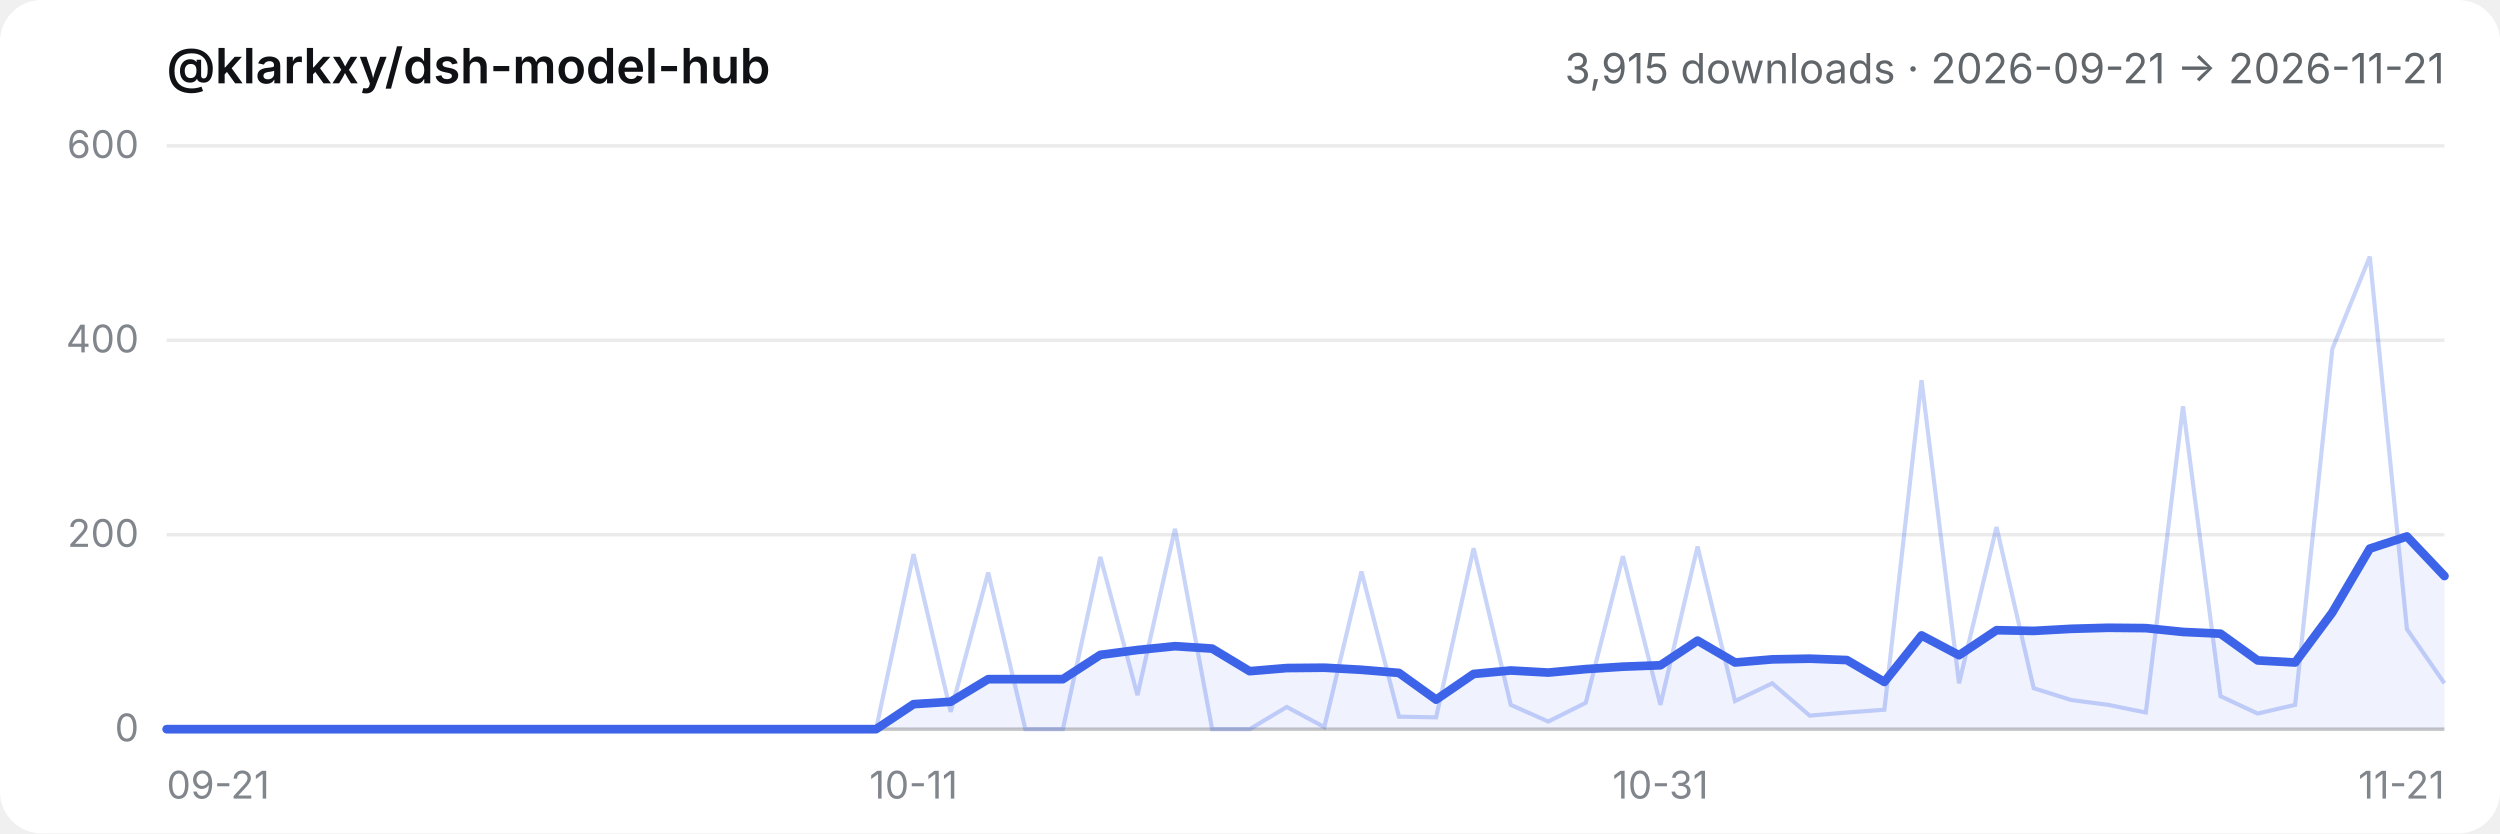
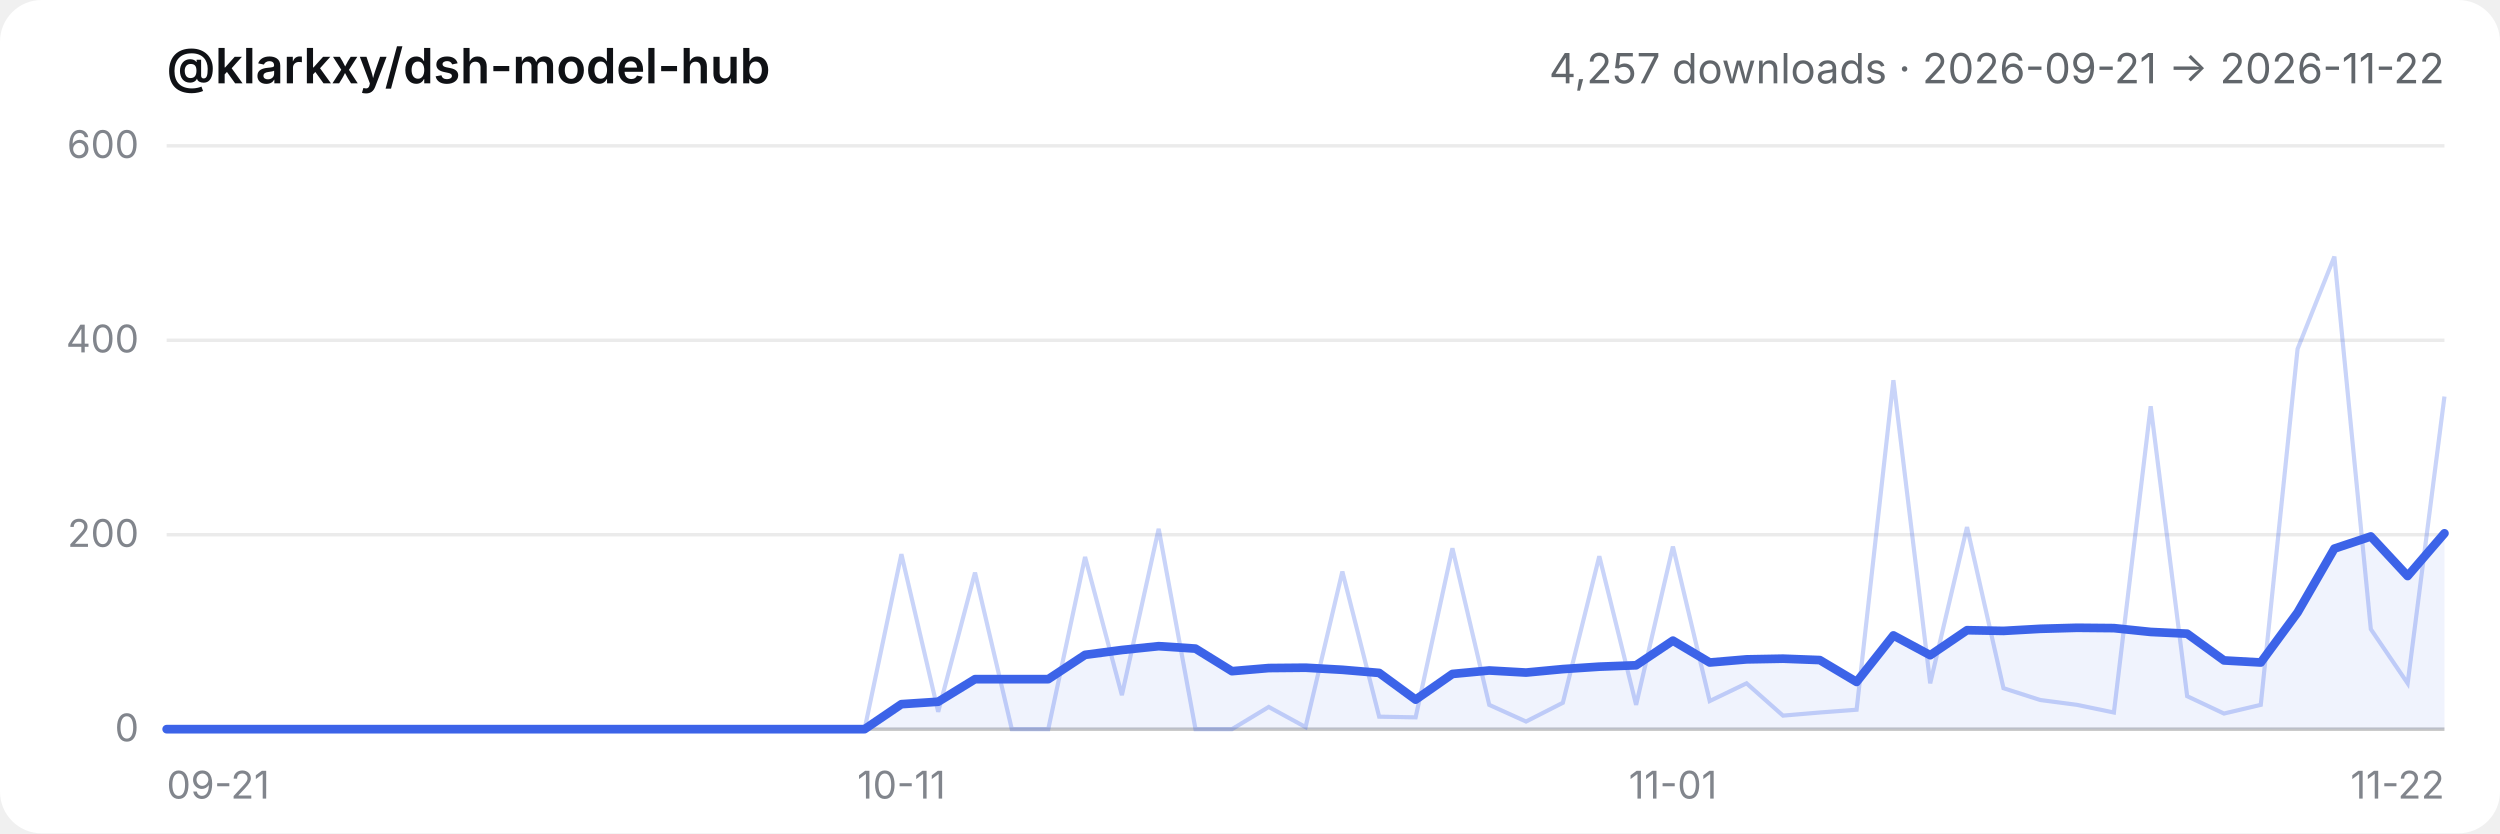
- <svg xmlns="http://www.w3.org/2000/svg" viewBox="0 0 720 240" role="img" aria-label="@klarkxy/dsh-model-hub — 3,915 downloads · 2026-09-21 → 2026-11-21">
+ <svg xmlns="http://www.w3.org/2000/svg" viewBox="0 0 720 240" role="img" aria-label="@klarkxy/dsh-model-hub — 4,257 downloads · 2026-09-21 → 2026-11-22">
  <style>
  .bg { fill: #ffffff; }
  .title { fill: #0f1115; font: 600 14px -apple-system, BlinkMacSystemFont, 'Segoe UI', 'PingFang SC', 'Hiragino Sans GB', 'Microsoft YaHei', sans-serif; }
  .sub { fill: #61666b; font: 12px -apple-system, BlinkMacSystemFont, 'Segoe UI', 'PingFang SC', 'Hiragino Sans GB', 'Microsoft YaHei', sans-serif; }
  .tick { fill: #81858c; font: 11px -apple-system, BlinkMacSystemFont, 'Segoe UI', 'PingFang SC', 'Hiragino Sans GB', 'Microsoft YaHei', sans-serif; }
  .grid { stroke: #00000014; stroke-width: 1; }
  .axis { stroke: #00000029; stroke-width: 1; }
  .daily { stroke: #3c63e8; stroke-width: 1.2; fill: none; opacity: 0.28; }
  .smooth { stroke: #3c63e8; stroke-width: 2.5; fill: none; stroke-linejoin: round; stroke-linecap: round; }
  .area { fill: #3c63e8; opacity: 0.08; }
  @media (prefers-color-scheme: dark) {
    .bg { fill: #151517; }
    .title { fill: #f9fafb; }
    .sub { fill: #cfd3d6; }
    .tick { fill: #adb2b8; }
    .grid { stroke: #ffffff1a; }
    .axis { stroke: #ffffff2e; }
  }
</style>
  <rect class="bg" width="720" height="240" rx="12" />
  <text x="48" y="24" class="title">@klarkxy/dsh-model-hub</text>
-   <text x="704" y="24" text-anchor="end" class="sub">3,915 downloads · 2026-09-21 → 2026-11-21</text>
+   <text x="704" y="24" text-anchor="end" class="sub">4,257 downloads · 2026-09-21 → 2026-11-22</text>
  <line x1="48" y1="210" x2="704" y2="210" class="axis" />
  <line x1="48" y1="210.0" x2="704" y2="210.0" class="grid" />
  <text x="40" y="213.5" text-anchor="end" class="tick">0</text>
  <line x1="48" y1="154.0" x2="704" y2="154.0" class="grid" />
  <text x="40" y="157.5" text-anchor="end" class="tick">200</text>
  <line x1="48" y1="98.0" x2="704" y2="98.0" class="grid" />
  <text x="40" y="101.5" text-anchor="end" class="tick">400</text>
  <line x1="48" y1="42.0" x2="704" y2="42.0" class="grid" />
  <text x="40" y="45.5" text-anchor="end" class="tick">600</text>
  <text x="48.0" y="230" text-anchor="start" class="tick">09-21</text>
-   <text x="263.1" y="230" text-anchor="middle" class="tick">10-11</text>
-   <text x="478.2" y="230" text-anchor="middle" class="tick">10-31</text>
-   <text x="704.0" y="230" text-anchor="end" class="tick">11-21</text>
-   <path d="M48.0,210.0 L48.0,210.0 L58.8,210.0 L69.5,210.0 L80.3,210.0 L91.0,210.0 L101.8,210.0 L112.5,210.0 L123.3,210.0 L134.0,210.0 L144.8,210.0 L155.5,210.0 L166.3,210.0 L177.0,210.0 L187.8,210.0 L198.6,210.0 L209.3,210.0 L220.1,210.0 L230.8,210.0 L241.6,210.0 L252.3,210.0 L263.1,202.8 L273.8,202.1 L284.6,195.6 L295.3,195.6 L306.1,195.6 L316.9,188.6 L327.6,187.2 L338.4,186.1 L349.1,186.8 L359.9,193.3 L370.6,192.4 L381.4,192.3 L392.1,192.9 L402.9,193.8 L413.6,201.5 L424.4,194.1 L435.1,193.1 L445.9,193.7 L456.7,192.7 L467.4,192.0 L478.2,191.6 L488.9,184.5 L499.7,190.8 L510.4,189.9 L521.2,189.7 L531.9,190.1 L542.7,196.4 L553.4,183.0 L564.2,188.7 L575.0,181.5 L585.7,181.7 L596.5,181.1 L607.2,180.8 L618.0,180.9 L628.7,182.0 L639.5,182.5 L650.2,190.2 L661.0,190.8 L671.7,176.4 L682.5,158.0 L693.2,154.5 L704.0,165.9 L704.0,210.0 Z" class="area" />
-   <polyline points="48.0,210.0 58.8,210.0 69.5,210.0 80.3,210.0 91.0,210.0 101.8,210.0 112.5,210.0 123.3,210.0 134.0,210.0 144.8,210.0 155.5,210.0 166.3,210.0 177.0,210.0 187.8,210.0 198.6,210.0 209.3,210.0 220.1,210.0 230.8,210.0 241.6,210.0 252.3,210.0 263.1,159.6 273.8,205.0 284.6,164.9 295.3,210.0 306.1,210.0 316.9,160.4 327.6,200.2 338.4,152.3 349.1,210.0 359.9,210.0 370.6,203.6 381.4,209.4 392.1,164.6 402.9,206.4 413.6,206.6 424.4,157.9 435.1,203.0 445.9,207.8 456.7,202.4 467.4,160.2 478.2,203.0 488.9,157.4 499.7,201.9 510.4,196.8 521.2,206.1 531.9,205.2 542.7,204.4 553.4,109.5 564.2,196.8 575.0,151.8 585.7,198.2 596.5,201.6 607.2,203.0 618.0,205.2 628.7,117.0 639.5,200.5 650.2,205.5 661.0,203.0 671.7,100.5 682.5,73.9 693.2,181.2 704.0,196.8" class="daily" />
-   <polyline points="48.0,210.0 58.8,210.0 69.5,210.0 80.3,210.0 91.0,210.0 101.8,210.0 112.5,210.0 123.3,210.0 134.0,210.0 144.8,210.0 155.5,210.0 166.3,210.0 177.0,210.0 187.8,210.0 198.6,210.0 209.3,210.0 220.1,210.0 230.8,210.0 241.6,210.0 252.3,210.0 263.1,202.8 273.8,202.1 284.6,195.6 295.3,195.6 306.1,195.6 316.9,188.6 327.6,187.2 338.4,186.1 349.1,186.8 359.9,193.3 370.6,192.4 381.4,192.3 392.1,192.9 402.9,193.8 413.6,201.5 424.4,194.1 435.1,193.1 445.9,193.7 456.7,192.7 467.4,192.0 478.2,191.6 488.9,184.5 499.7,190.8 510.4,189.9 521.2,189.7 531.9,190.1 542.7,196.4 553.4,183.0 564.2,188.7 575.0,181.5 585.7,181.7 596.5,181.1 607.2,180.8 618.0,180.9 628.7,182.0 639.5,182.5 650.2,190.2 661.0,190.8 671.7,176.4 682.5,158.0 693.2,154.5 704.0,165.9" class="smooth" />
+   <text x="259.6" y="230" text-anchor="middle" class="tick">10-11</text>
+   <text x="481.8" y="230" text-anchor="middle" class="tick">11-01</text>
+   <text x="704.0" y="230" text-anchor="end" class="tick">11-22</text>
+   <path d="M48.0,210.0 L48.0,210.0 L58.6,210.0 L69.2,210.0 L79.7,210.0 L90.3,210.0 L100.9,210.0 L111.5,210.0 L122.1,210.0 L132.6,210.0 L143.2,210.0 L153.8,210.0 L164.4,210.0 L175.0,210.0 L185.5,210.0 L196.1,210.0 L206.7,210.0 L217.3,210.0 L227.9,210.0 L238.5,210.0 L249.0,210.0 L259.6,202.8 L270.2,202.1 L280.8,195.6 L291.4,195.6 L301.9,195.6 L312.5,188.6 L323.1,187.2 L333.7,186.1 L344.3,186.8 L354.8,193.3 L365.4,192.4 L376.0,192.3 L386.6,192.9 L397.2,193.8 L407.7,201.5 L418.3,194.1 L428.9,193.1 L439.5,193.7 L450.1,192.7 L460.6,192.0 L471.2,191.6 L481.8,184.5 L492.4,190.8 L503.0,189.9 L513.5,189.7 L524.1,190.1 L534.7,196.4 L545.3,183.0 L555.9,188.7 L566.5,181.5 L577.0,181.7 L587.6,181.1 L598.2,180.8 L608.8,180.9 L619.4,182.0 L629.9,182.5 L640.5,190.2 L651.1,190.8 L661.7,176.4 L672.3,158.0 L682.8,154.5 L693.4,165.9 L704.0,153.6 L704.0,210.0 Z" class="area" />
+   <polyline points="48.0,210.0 58.6,210.0 69.2,210.0 79.7,210.0 90.3,210.0 100.9,210.0 111.5,210.0 122.1,210.0 132.6,210.0 143.2,210.0 153.8,210.0 164.4,210.0 175.0,210.0 185.5,210.0 196.1,210.0 206.7,210.0 217.3,210.0 227.9,210.0 238.5,210.0 249.0,210.0 259.6,159.6 270.2,205.0 280.8,164.9 291.4,210.0 301.9,210.0 312.5,160.4 323.1,200.2 333.7,152.3 344.3,210.0 354.8,210.0 365.4,203.6 376.0,209.4 386.6,164.6 397.2,206.4 407.7,206.6 418.3,157.9 428.9,203.0 439.5,207.8 450.1,202.4 460.6,160.2 471.2,203.0 481.8,157.4 492.4,201.9 503.0,196.8 513.5,206.1 524.1,205.2 534.7,204.4 545.3,109.5 555.9,196.8 566.5,151.8 577.0,198.2 587.6,201.6 598.2,203.0 608.8,205.2 619.4,117.0 629.9,200.5 640.5,205.5 651.1,203.0 661.7,100.5 672.3,73.9 682.8,181.2 693.4,196.8 704.0,114.2" class="daily" />
+   <polyline points="48.0,210.0 58.6,210.0 69.2,210.0 79.7,210.0 90.3,210.0 100.9,210.0 111.5,210.0 122.1,210.0 132.6,210.0 143.2,210.0 153.8,210.0 164.4,210.0 175.0,210.0 185.5,210.0 196.1,210.0 206.7,210.0 217.3,210.0 227.9,210.0 238.5,210.0 249.0,210.0 259.6,202.8 270.2,202.1 280.8,195.6 291.4,195.6 301.9,195.6 312.5,188.6 323.1,187.2 333.7,186.1 344.3,186.8 354.8,193.3 365.4,192.4 376.0,192.3 386.6,192.9 397.2,193.8 407.7,201.5 418.3,194.1 428.9,193.1 439.5,193.7 450.1,192.7 460.6,192.0 471.2,191.6 481.8,184.5 492.4,190.8 503.0,189.9 513.5,189.7 524.1,190.1 534.7,196.4 545.3,183.0 555.9,188.7 566.5,181.5 577.0,181.7 587.6,181.1 598.2,180.8 608.8,180.9 619.4,182.0 629.9,182.5 640.5,190.2 651.1,190.8 661.7,176.4 672.3,158.0 682.8,154.5 693.4,165.9 704.0,153.6" class="smooth" />
</svg>
